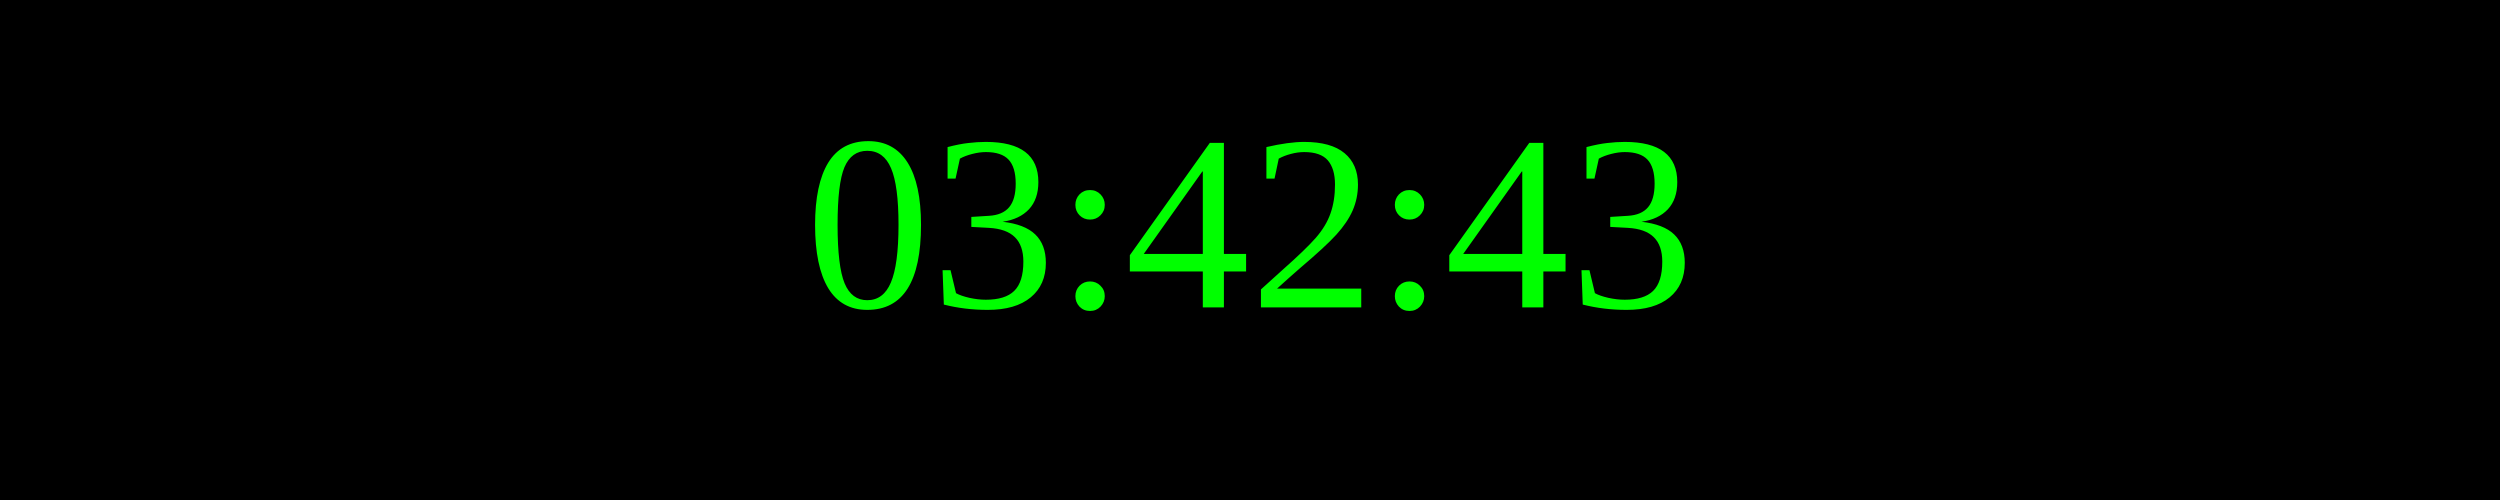
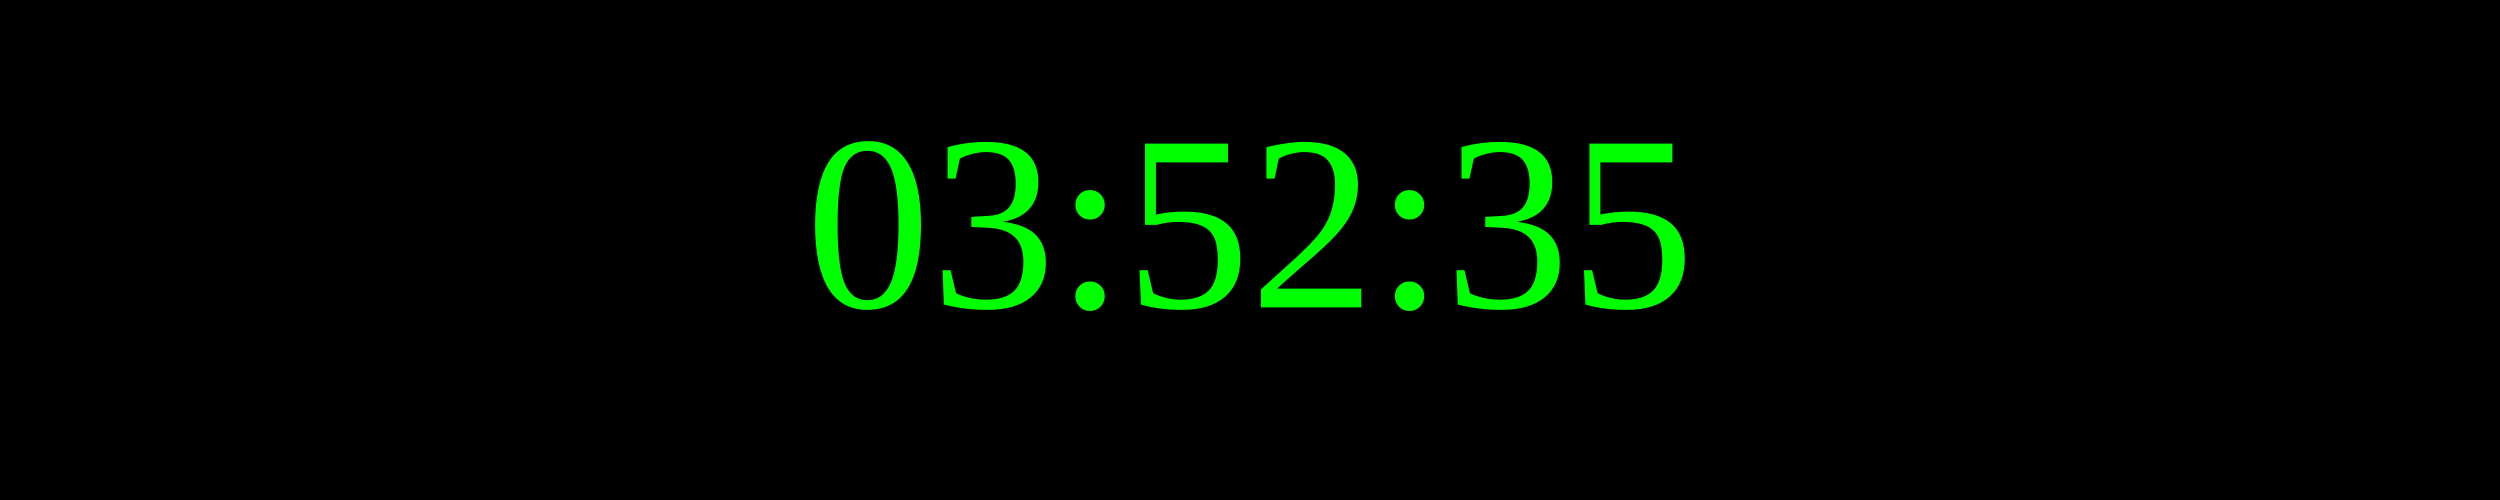
<svg xmlns="http://www.w3.org/2000/svg" width="250" height="50">
  <rect width="100%" height="100%" fill="black" />
  <text x="50%" y="50%" font-size="25" fill="lime" text-anchor="middle" dominant-baseline="middle">
- 03:42:43
+ 03:52:35
</text>
</svg>
